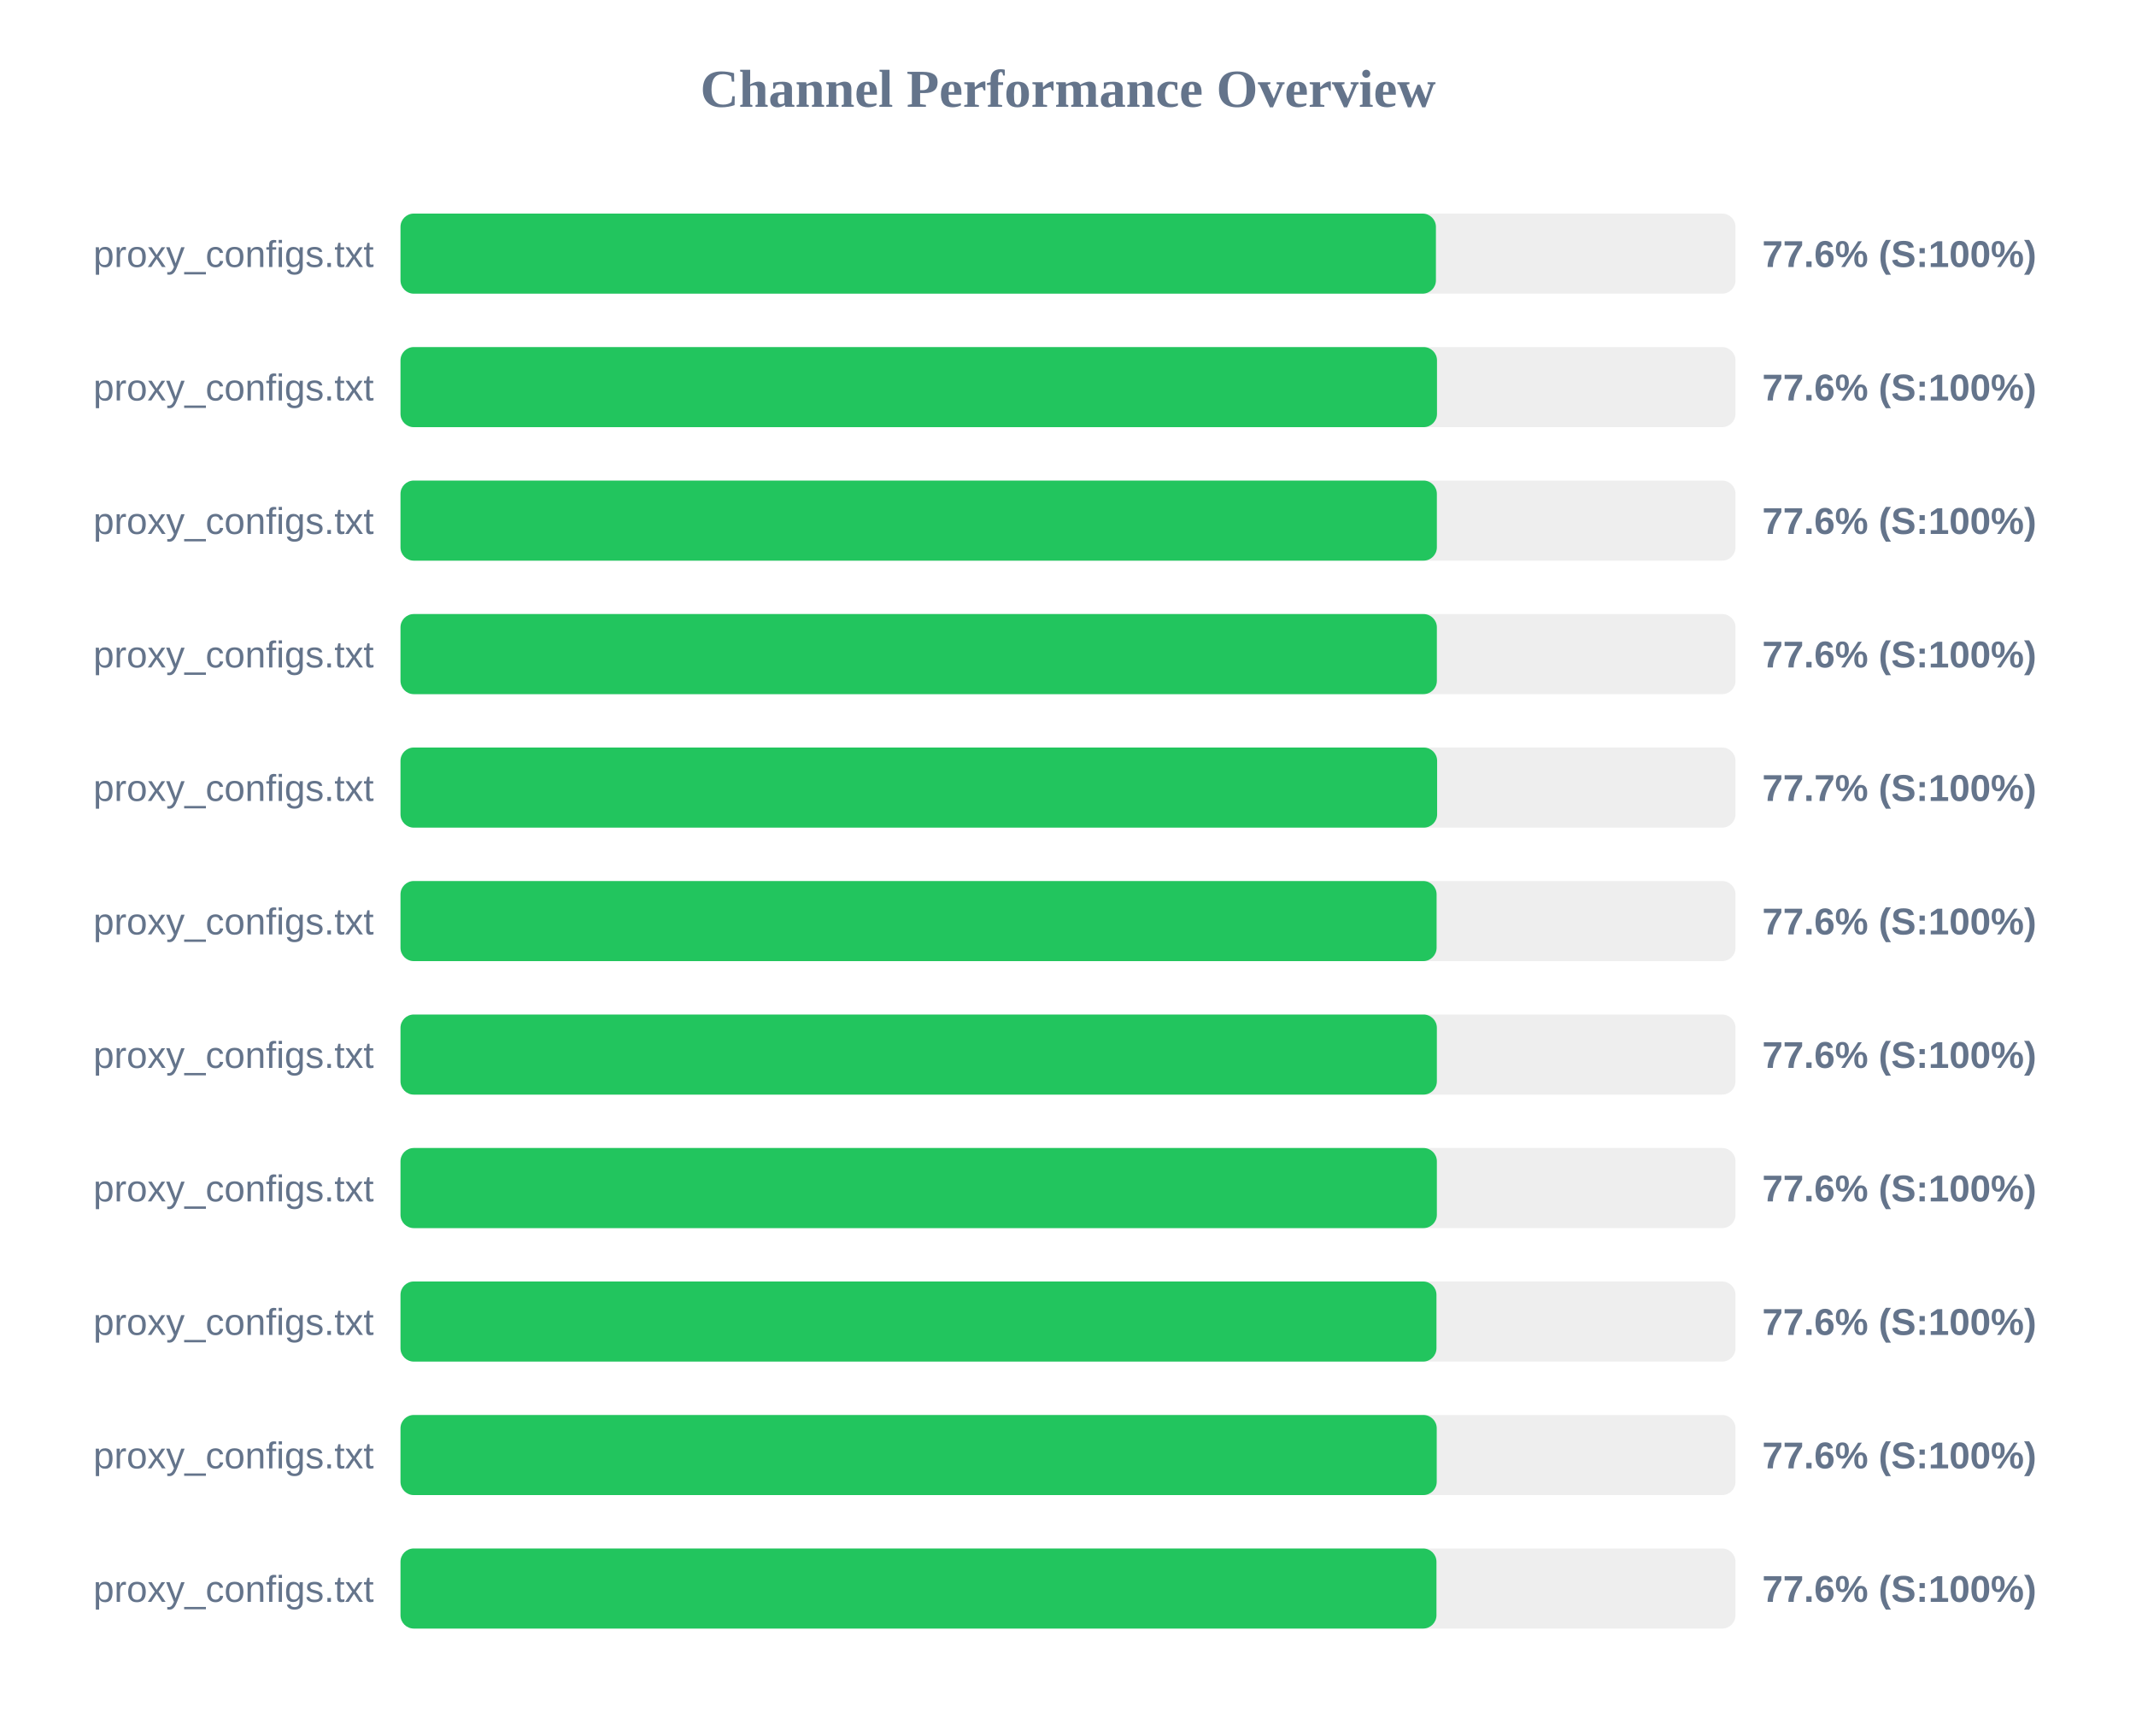
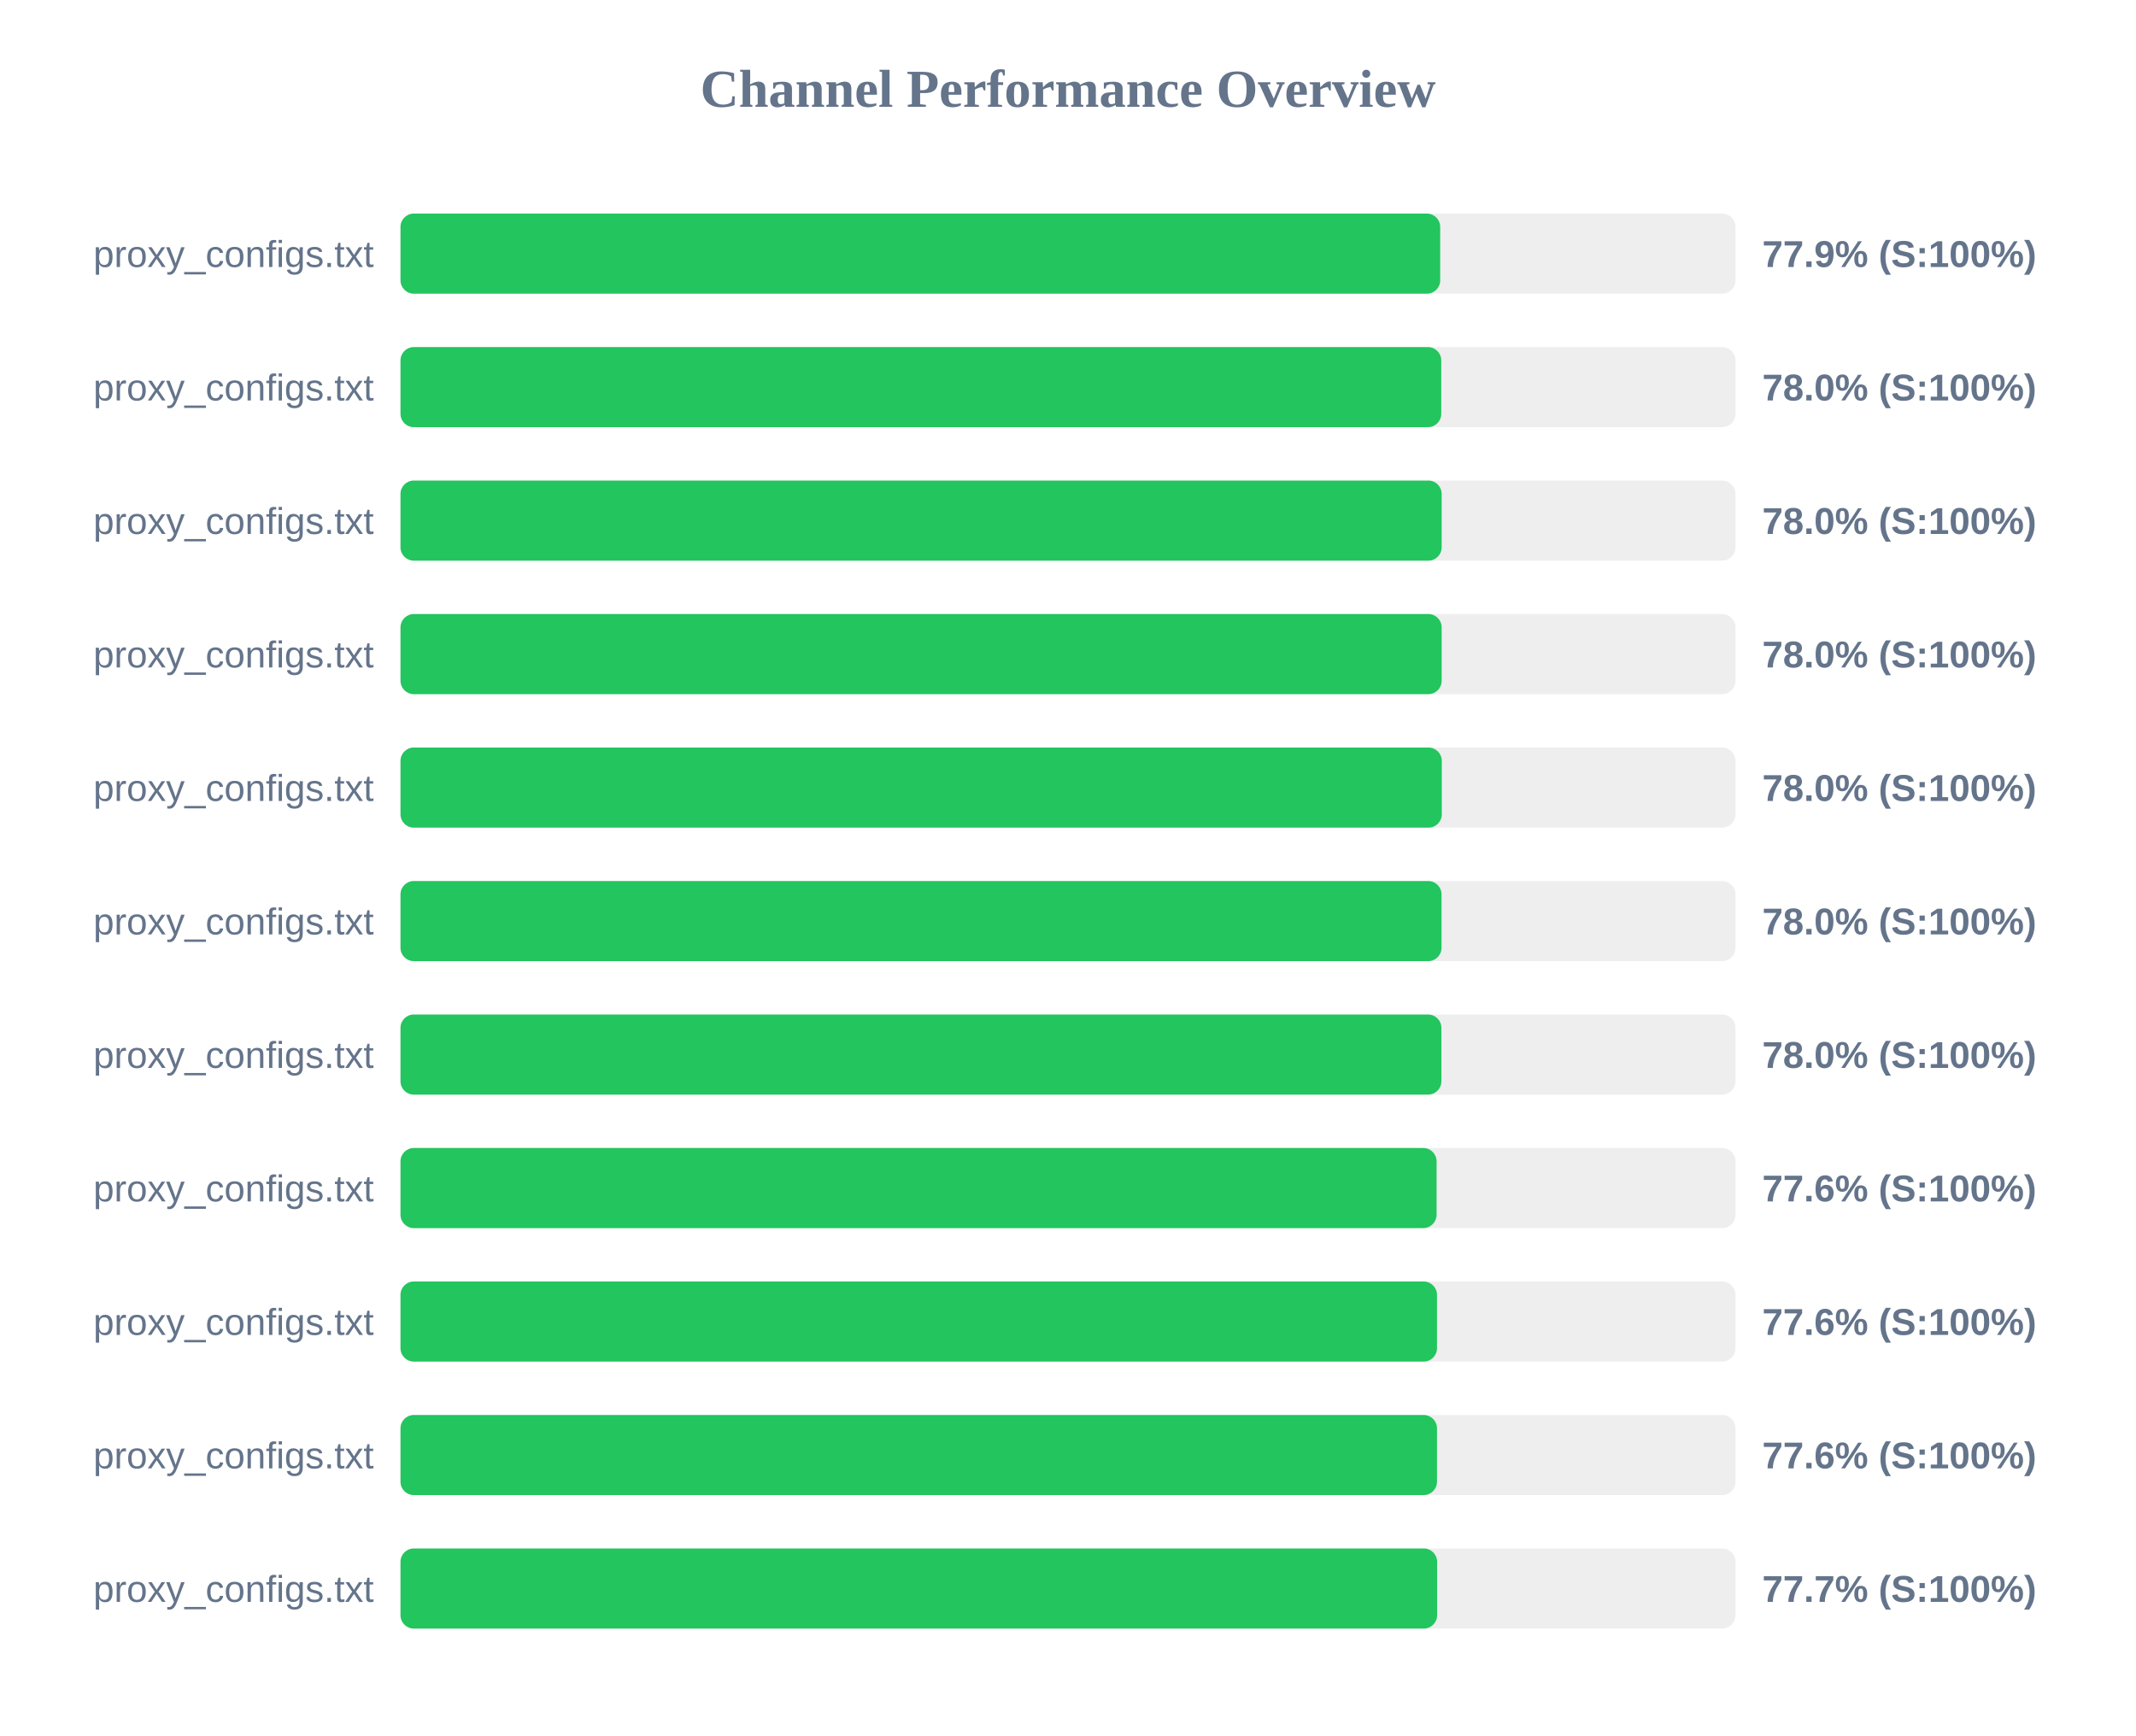
<svg xmlns="http://www.w3.org/2000/svg" width="800" height="650" version="1.1">
  <style>
        .row { font: 14px Arial; fill: #64748b; }
        .score { font: bold 14px Arial; fill: #64748b; }
    </style>
  <text x="400" y="40" text-anchor="middle" font-size="20px" font-weight="bold" fill="#64748b">Channel Performance Overview</text>
  <rect x="150" y="80" width="500" height="30" fill="#eee" rx="5" />
-   <rect x="150" y="80" width="387.8" height="30" fill="#22c55e" rx="5" />
+   <rect x="150" y="80" width="389.4" height="30" fill="#22c55e" rx="5" />
  <text x="140" y="100" text-anchor="end" class="row">proxy_configs.txt</text>
-   <text x="660" y="100" text-anchor="start" class="score">77.6% (S:100%)</text>
+   <text x="660" y="100" text-anchor="start" class="score">77.9% (S:100%)</text>
  <rect x="150" y="130" width="500" height="30" fill="#eee" rx="5" />
-   <rect x="150" y="130" width="388.2" height="30" fill="#22c55e" rx="5" />
+   <rect x="150" y="130" width="389.8" height="30" fill="#22c55e" rx="5" />
  <text x="140" y="150" text-anchor="end" class="row">proxy_configs.txt</text>
-   <text x="660" y="150" text-anchor="start" class="score">77.6% (S:100%)</text>
+   <text x="660" y="150" text-anchor="start" class="score">78.0% (S:100%)</text>
  <rect x="150" y="180" width="500" height="30" fill="#eee" rx="5" />
-   <rect x="150" y="180" width="388.15" height="30" fill="#22c55e" rx="5" />
+   <rect x="150" y="180" width="389.95" height="30" fill="#22c55e" rx="5" />
  <text x="140" y="200" text-anchor="end" class="row">proxy_configs.txt</text>
-   <text x="660" y="200" text-anchor="start" class="score">77.6% (S:100%)</text>
+   <text x="660" y="200" text-anchor="start" class="score">78.0% (S:100%)</text>
  <rect x="150" y="230" width="500" height="30" fill="#eee" rx="5" />
-   <rect x="150" y="230" width="388.15" height="30" fill="#22c55e" rx="5" />
+   <rect x="150" y="230" width="389.95" height="30" fill="#22c55e" rx="5" />
  <text x="140" y="250" text-anchor="end" class="row">proxy_configs.txt</text>
-   <text x="660" y="250" text-anchor="start" class="score">77.6% (S:100%)</text>
+   <text x="660" y="250" text-anchor="start" class="score">78.0% (S:100%)</text>
  <rect x="150" y="280" width="500" height="30" fill="#eee" rx="5" />
-   <rect x="150" y="280" width="388.25" height="30" fill="#22c55e" rx="5" />
+   <rect x="150" y="280" width="390.0" height="30" fill="#22c55e" rx="5" />
  <text x="140" y="300" text-anchor="end" class="row">proxy_configs.txt</text>
-   <text x="660" y="300" text-anchor="start" class="score">77.7% (S:100%)</text>
+   <text x="660" y="300" text-anchor="start" class="score">78.0% (S:100%)</text>
  <rect x="150" y="330" width="500" height="30" fill="#eee" rx="5" />
-   <rect x="150" y="330" width="388.05" height="30" fill="#22c55e" rx="5" />
+   <rect x="150" y="330" width="389.9" height="30" fill="#22c55e" rx="5" />
  <text x="140" y="350" text-anchor="end" class="row">proxy_configs.txt</text>
-   <text x="660" y="350" text-anchor="start" class="score">77.6% (S:100%)</text>
+   <text x="660" y="350" text-anchor="start" class="score">78.0% (S:100%)</text>
  <rect x="150" y="380" width="500" height="30" fill="#eee" rx="5" />
-   <rect x="150" y="380" width="388.15" height="30" fill="#22c55e" rx="5" />
+   <rect x="150" y="380" width="389.85" height="30" fill="#22c55e" rx="5" />
  <text x="140" y="400" text-anchor="end" class="row">proxy_configs.txt</text>
-   <text x="660" y="400" text-anchor="start" class="score">77.6% (S:100%)</text>
+   <text x="660" y="400" text-anchor="start" class="score">78.0% (S:100%)</text>
  <rect x="150" y="430" width="500" height="30" fill="#eee" rx="5" />
-   <rect x="150" y="430" width="388.15" height="30" fill="#22c55e" rx="5" />
+   <rect x="150" y="430" width="388.05" height="30" fill="#22c55e" rx="5" />
  <text x="140" y="450" text-anchor="end" class="row">proxy_configs.txt</text>
  <text x="660" y="450" text-anchor="start" class="score">77.6% (S:100%)</text>
  <rect x="150" y="480" width="500" height="30" fill="#eee" rx="5" />
-   <rect x="150" y="480" width="388.0" height="30" fill="#22c55e" rx="5" />
+   <rect x="150" y="480" width="388.2" height="30" fill="#22c55e" rx="5" />
  <text x="140" y="500" text-anchor="end" class="row">proxy_configs.txt</text>
  <text x="660" y="500" text-anchor="start" class="score">77.6% (S:100%)</text>
  <rect x="150" y="530" width="500" height="30" fill="#eee" rx="5" />
-   <rect x="150" y="530" width="388.1" height="30" fill="#22c55e" rx="5" />
+   <rect x="150" y="530" width="388.2" height="30" fill="#22c55e" rx="5" />
  <text x="140" y="550" text-anchor="end" class="row">proxy_configs.txt</text>
  <text x="660" y="550" text-anchor="start" class="score">77.6% (S:100%)</text>
  <rect x="150" y="580" width="500" height="30" fill="#eee" rx="5" />
-   <rect x="150" y="580" width="388.0" height="30" fill="#22c55e" rx="5" />
+   <rect x="150" y="580" width="388.25" height="30" fill="#22c55e" rx="5" />
  <text x="140" y="600" text-anchor="end" class="row">proxy_configs.txt</text>
-   <text x="660" y="600" text-anchor="start" class="score">77.6% (S:100%)</text>
+   <text x="660" y="600" text-anchor="start" class="score">77.7% (S:100%)</text>
</svg>
